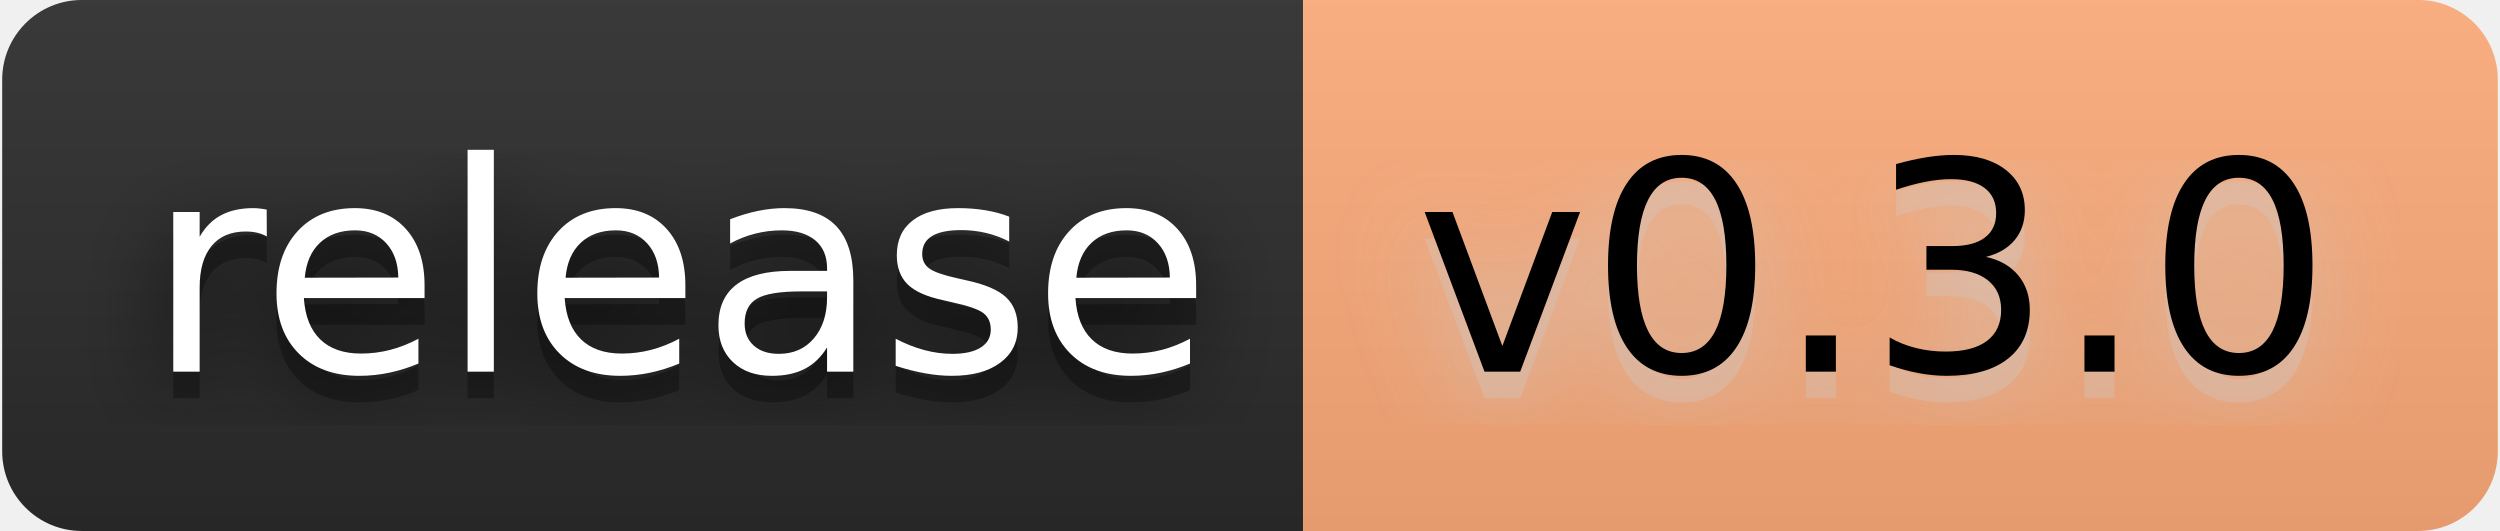
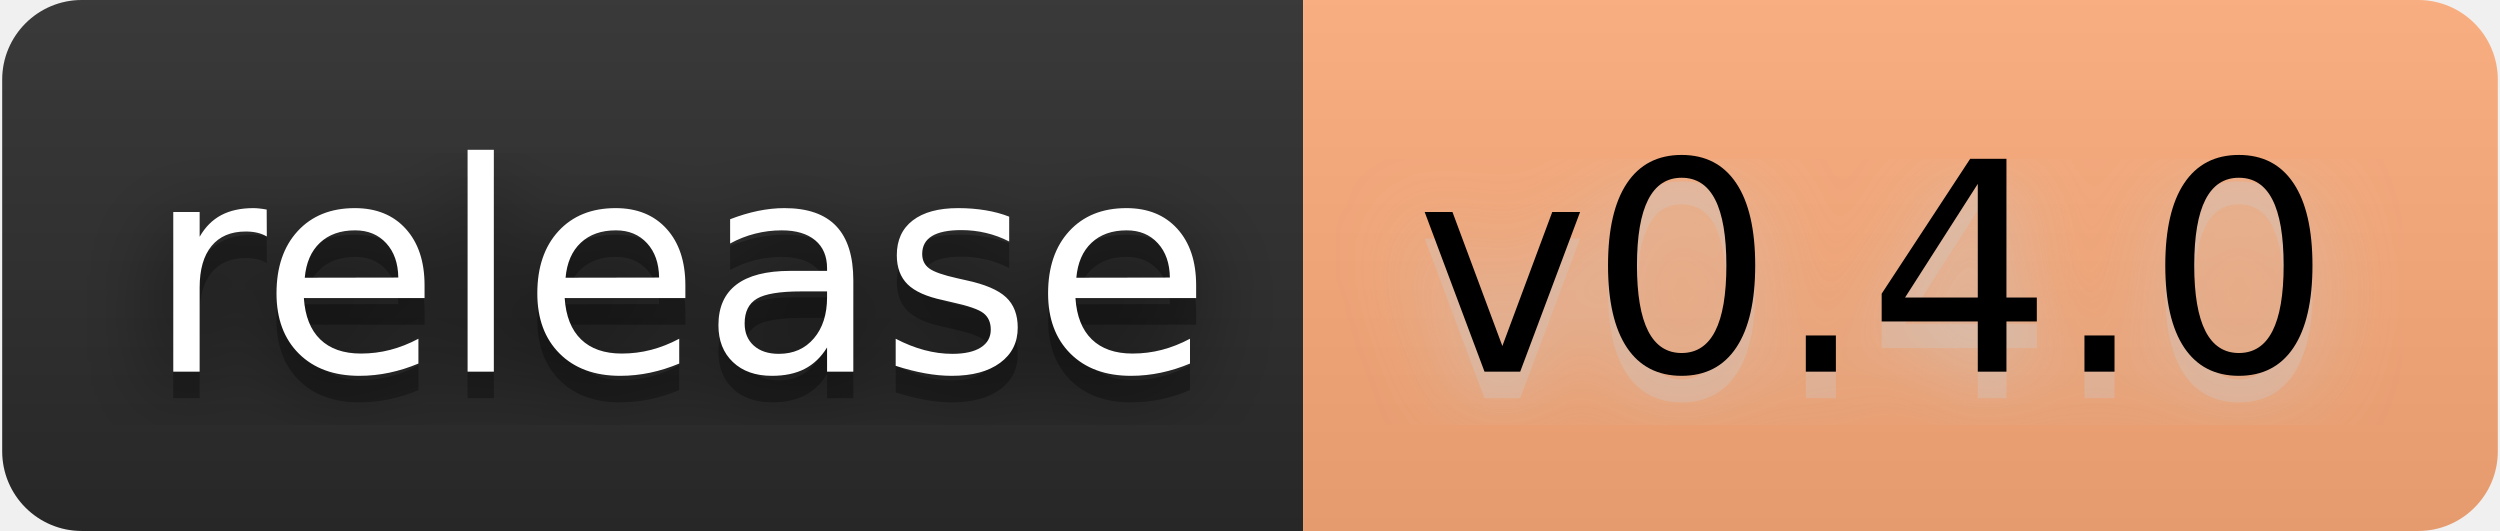
- <svg xmlns="http://www.w3.org/2000/svg" width="113" height="24" viewBox="0 0 94 20" role="img" aria-label="release: v0.3.0">
+ <svg xmlns="http://www.w3.org/2000/svg" width="113" height="24" viewBox="0 0 94 20" role="img" aria-label="release: v0.4.0">
  <filter id="blur">
    <feGaussianBlur stdDeviation="16" />
  </filter>
  <linearGradient id="s" x2="0" y2="100%">
    <stop offset="0" stop-color="#bbb" stop-opacity=".1" />
    <stop offset="1" stop-opacity=".1" />
  </linearGradient>
  <clipPath id="r">
    <rect width="94" height="20" rx="3" />
  </clipPath>
  <g clip-path="url(#r)">
    <rect width="49" height="20" fill="#2b2b2b" />
    <rect x="49" width="45" height="20" fill="#ffad7a" />
    <rect width="94" height="20" fill="url(#s)" />
  </g>
  <g fill="#fff" text-anchor="middle" font-family="Verdana,Geneva,DejaVu Sans,sans-serif" text-rendering="geometricPrecision" font-size="110">
    <g transform="scale(.1)">
      <g aria-hidden="true" fill="#010101">
        <text x="255" y="150" fill-opacity=".8" filter="url(#blur)" textLength="390">release</text>
        <text x="255" y="150" fill-opacity=".3" textLength="390">release</text>
      </g>
      <text x="255" y="140" textLength="390">release</text>
    </g>
    <g transform="scale(.1)">
      <g aria-hidden="true" fill="#ccc">
-         <text x="705" y="150" fill-opacity=".8" filter="url(#blur)" textLength="350">v0.3.0</text>
-         <text x="705" y="150" fill-opacity=".3" textLength="350">v0.3.0</text>
+         <text x="705" y="150" fill-opacity=".8" filter="url(#blur)" textLength="350">v0.4.0</text>
+         <text x="705" y="150" fill-opacity=".3" textLength="350">v0.4.0</text>
      </g>
-       <text x="705" y="140" textLength="350" fill="#000">v0.3.0</text>
+       <text x="705" y="140" textLength="350" fill="#000">v0.4.0</text>
    </g>
  </g>
</svg>
